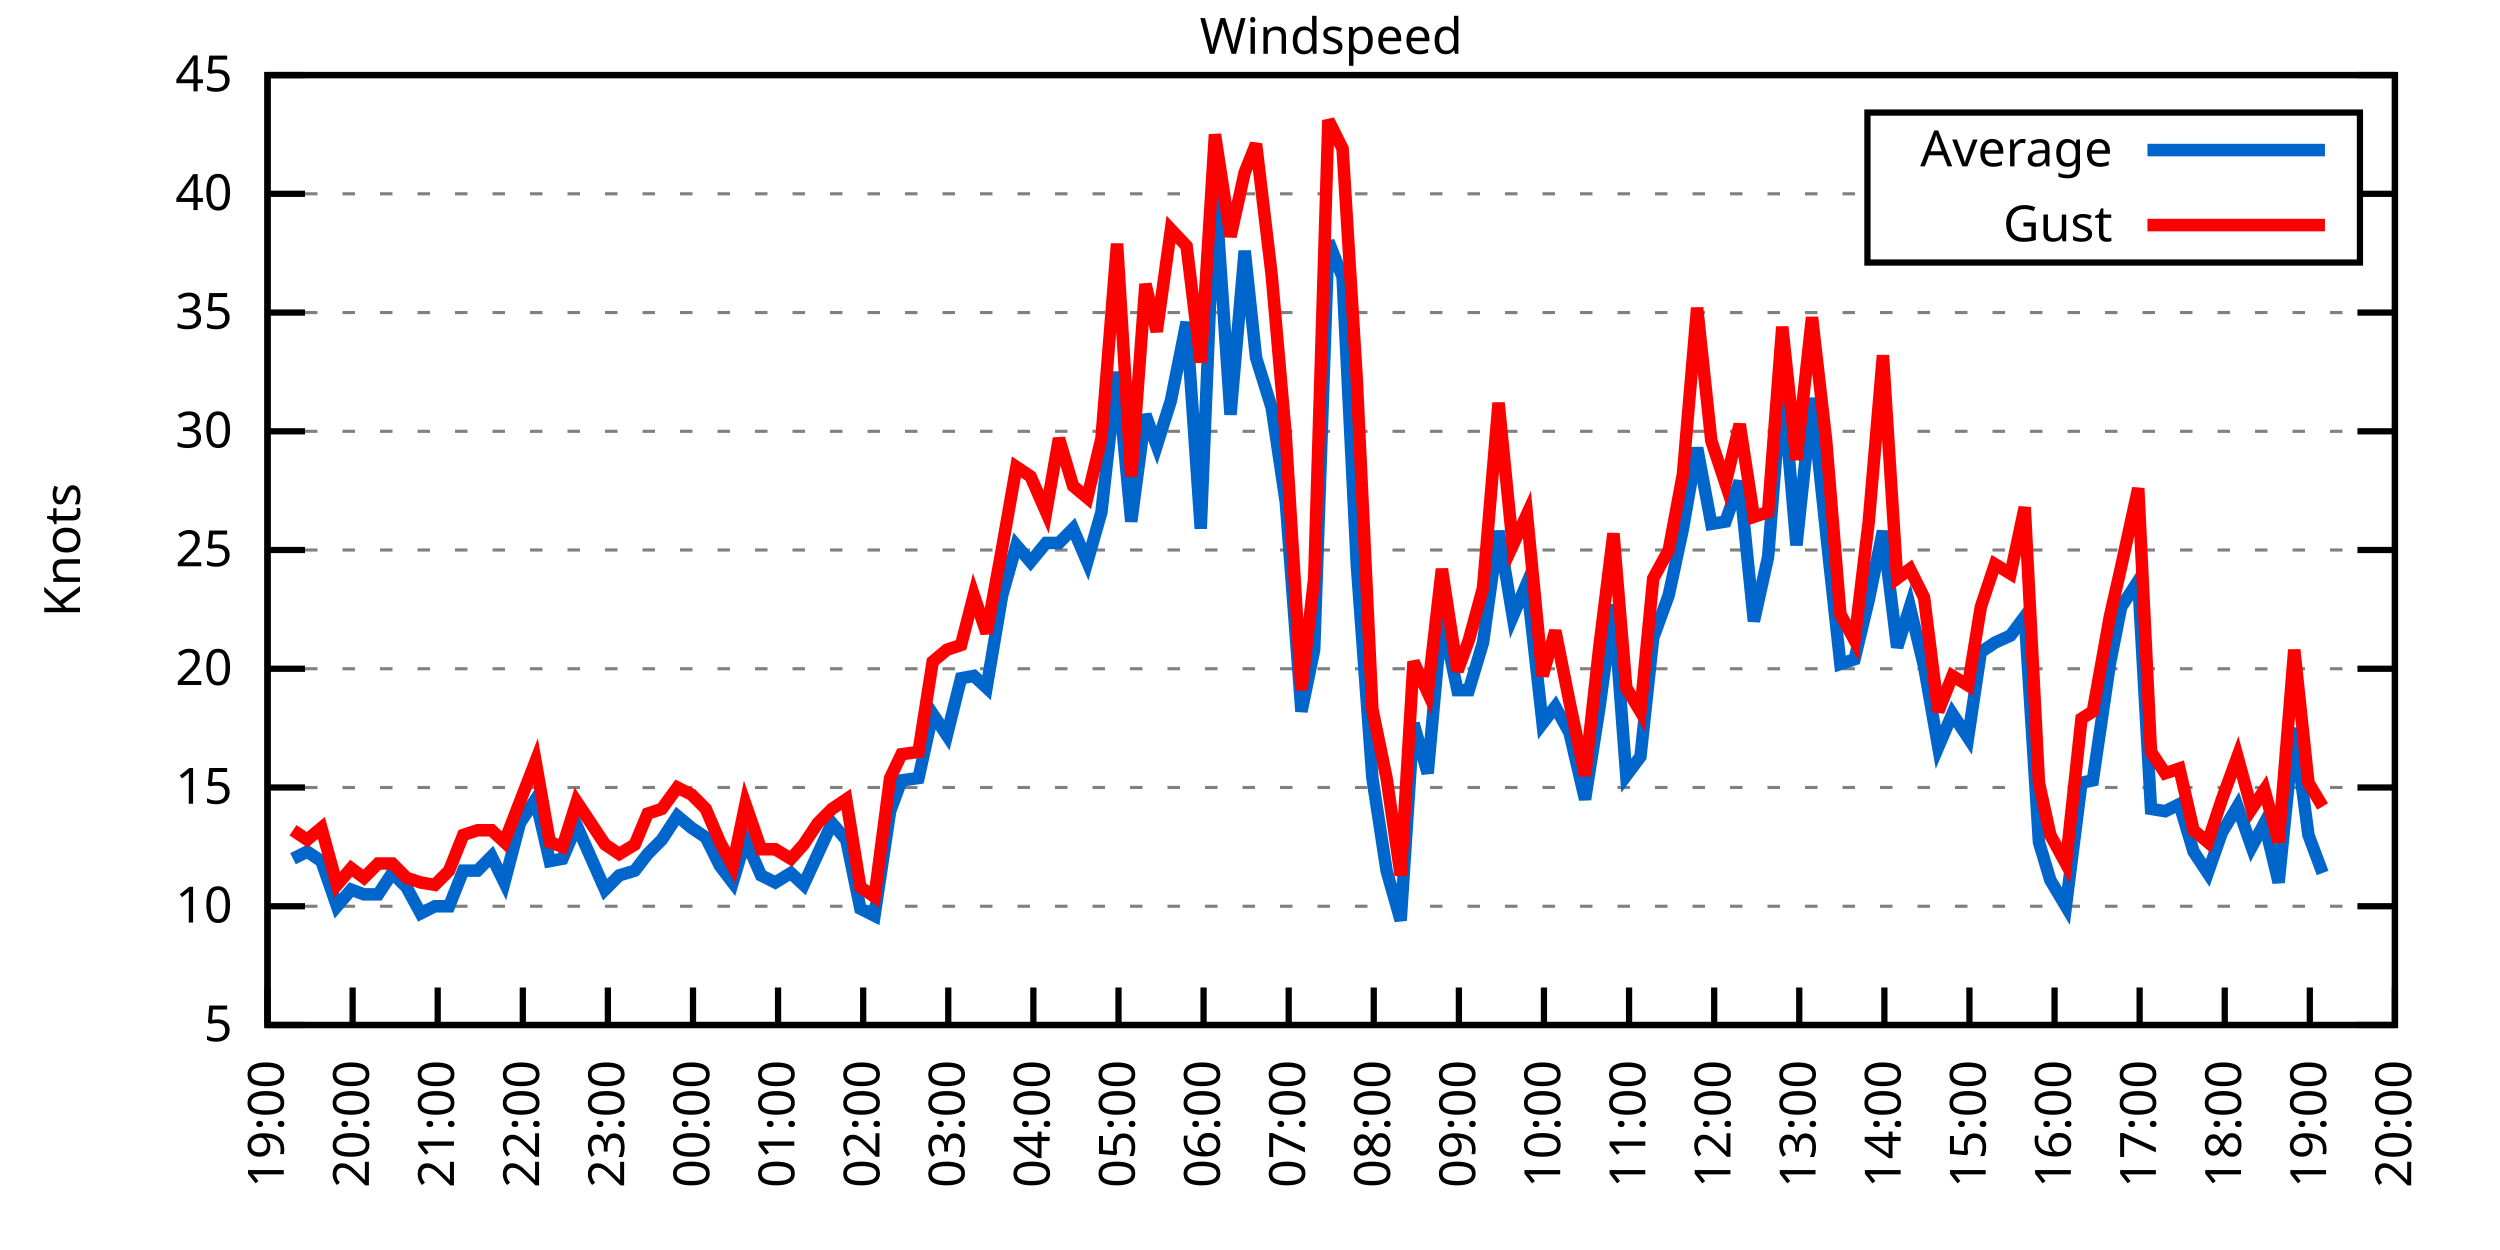
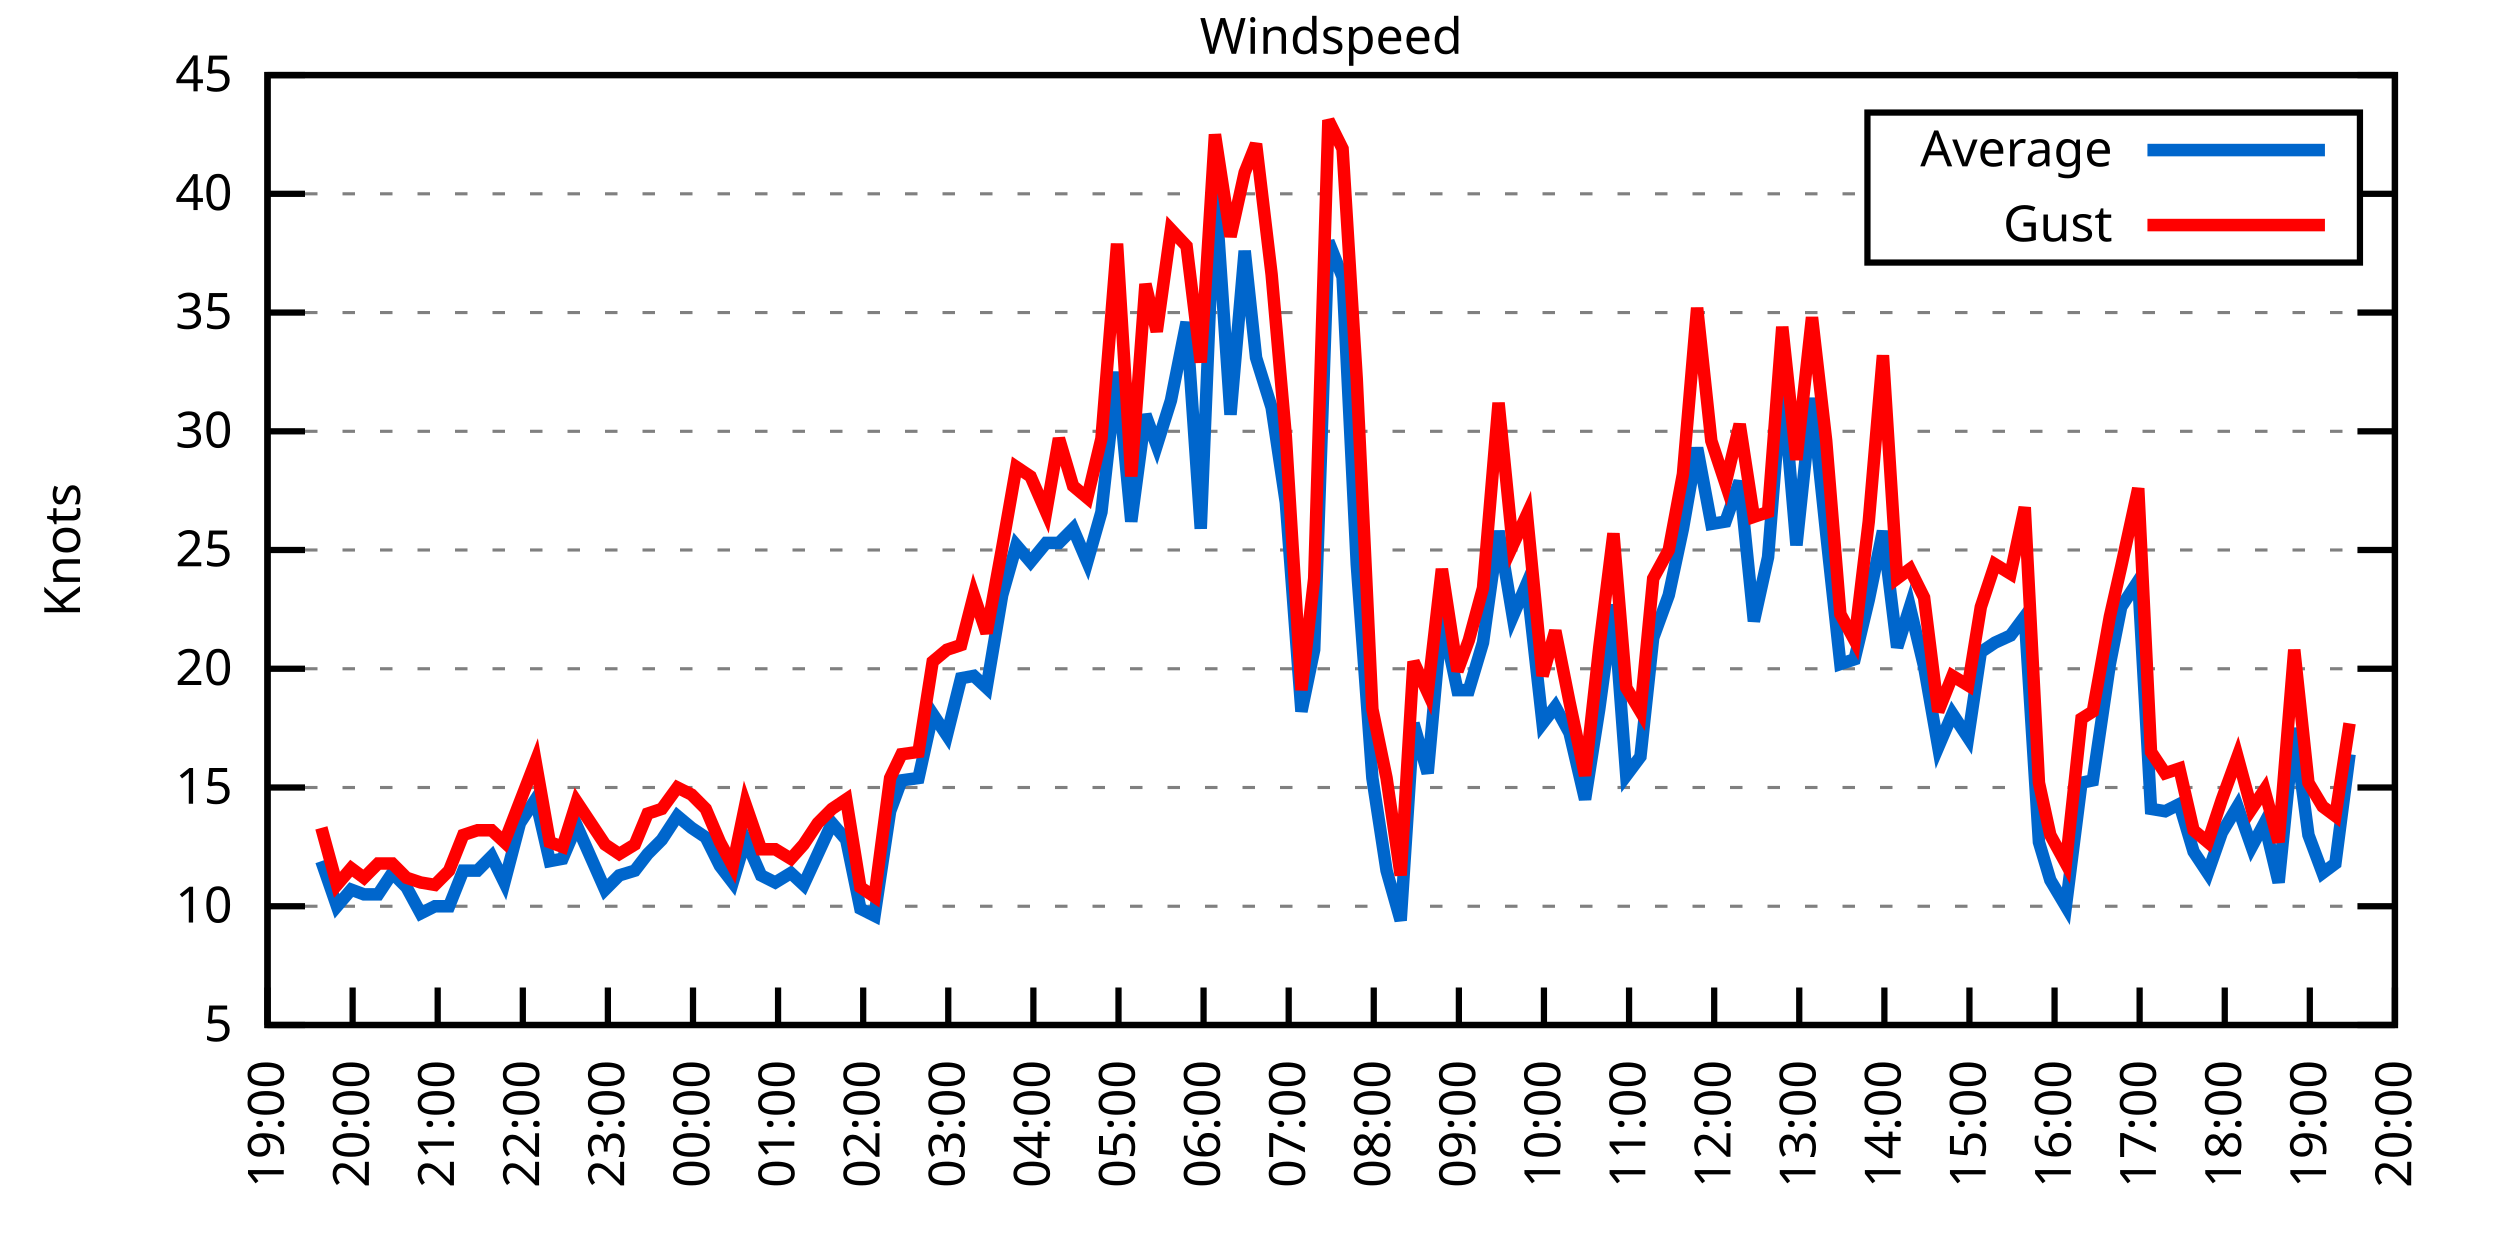
<svg xmlns="http://www.w3.org/2000/svg" xmlns:xlink="http://www.w3.org/1999/xlink" width="400" height="200" viewBox="0 0 400 200">
  <g id="gnuplot_canvas">
    <rect x="0" y="0" width="400" height="200" fill="none" />
    <defs>
      <circle id="gpDot" r="0.5" stroke-width="0.5" stroke="currentColor" />
      <path id="gpPt0" stroke-width="0.333" stroke="currentColor" d="M-1,0 h2 M0,-1 v2" />
      <path id="gpPt1" stroke-width="0.333" stroke="currentColor" d="M-1,-1 L1,1 M1,-1 L-1,1" />
      <path id="gpPt2" stroke-width="0.333" stroke="currentColor" d="M-1,0 L1,0 M0,-1 L0,1 M-1,-1 L1,1 M-1,1 L1,-1" />
      <rect id="gpPt3" stroke-width="0.333" stroke="currentColor" x="-1" y="-1" width="2" height="2" />
      <rect id="gpPt4" stroke-width="0.333" stroke="currentColor" fill="currentColor" x="-1" y="-1" width="2" height="2" />
      <circle id="gpPt5" stroke-width="0.333" stroke="currentColor" cx="0" cy="0" r="1" />
      <use xlink:href="#gpPt5" id="gpPt6" fill="currentColor" stroke="none" />
      <path id="gpPt7" stroke-width="0.333" stroke="currentColor" d="M0,-1.33 L-1.33,0.67 L1.33,0.67 z" />
      <use xlink:href="#gpPt7" id="gpPt8" fill="currentColor" stroke="none" />
      <use xlink:href="#gpPt7" id="gpPt9" stroke="currentColor" transform="rotate(180)" />
      <use xlink:href="#gpPt9" id="gpPt10" fill="currentColor" stroke="none" />
      <use xlink:href="#gpPt3" id="gpPt11" stroke="currentColor" transform="rotate(45)" />
      <use xlink:href="#gpPt11" id="gpPt12" fill="currentColor" stroke="none" />
      <path id="gpPt13" stroke-width="0.333" stroke="currentColor" d="M0,1.330 L1.265,0.411 L0.782,-1.067 L-0.782,-1.076 L-1.265,0.411 z" />
      <use xlink:href="#gpPt13" id="gpPt14" fill="currentColor" stroke="none" />
      <filter id="textbox" filterUnits="objectBoundingBox" x="0" y="0" height="1" width="1">
        <feFlood flood-color="white" flood-opacity="1" result="bgnd" />
        <feComposite in="SourceGraphic" in2="bgnd" operator="atop" />
      </filter>
      <filter id="greybox" filterUnits="objectBoundingBox" x="0" y="0" height="1" width="1">
        <feFlood flood-color="lightgrey" flood-opacity="1" result="grey" />
        <feComposite in="SourceGraphic" in2="grey" operator="atop" />
      </filter>
    </defs>
    <g fill="none" color="white" stroke="currentColor" stroke-width="1.00" stroke-linecap="butt" stroke-linejoin="miter">
</g>
    <g fill="none" color="black" stroke="currentColor" stroke-width="1.00" stroke-linecap="butt" stroke-linejoin="miter">
      <g stroke="none" shape-rendering="crispEdges">
        <polygon fill="rgb(255, 255, 255)" points="42.80,164.00 383.18,164.00 383.18,12.02 42.80,12.02 " />
      </g>
    </g>
    <g fill="none" color="black" stroke="currentColor" stroke-width="1.00" stroke-linecap="butt" stroke-linejoin="miter">
</g>
    <g fill="none" color="black" stroke="black" stroke-width="0.50" stroke-linecap="butt" stroke-linejoin="miter">
</g>
    <g fill="none" color="gray" stroke="currentColor" stroke-width="0.50" stroke-linecap="butt" stroke-linejoin="miter">
      <path stroke="gray" stroke-dasharray="2,4" class="gridline" d="M42.80,164.00 L383.19,164.00  " />
    </g>
    <g fill="none" color="gray" stroke="gray" stroke-width="1.00" stroke-linecap="butt" stroke-linejoin="miter">
</g>
    <g fill="none" color="black" stroke="currentColor" stroke-width="1.00" stroke-linecap="butt" stroke-linejoin="miter">
      <path stroke="black" d="M42.80,164.00 L48.80,164.00 M383.19,164.00 L377.19,164.00  " />
      <g transform="translate(37.20,166.60)" stroke="none" fill="black" font-family="Sans" font-size="8.00" text-anchor="end">
        <text>
          <tspan font-family="Sans"> 5</tspan>
        </text>
      </g>
    </g>
    <g fill="none" color="black" stroke="currentColor" stroke-width="1.00" stroke-linecap="butt" stroke-linejoin="miter">
</g>
    <g fill="none" color="black" stroke="black" stroke-width="0.50" stroke-linecap="butt" stroke-linejoin="miter">
</g>
    <g fill="none" color="gray" stroke="currentColor" stroke-width="0.50" stroke-linecap="butt" stroke-linejoin="miter">
      <path stroke="gray" stroke-dasharray="2,4" class="gridline" d="M42.80,145.00 L383.19,145.00  " />
    </g>
    <g fill="none" color="gray" stroke="gray" stroke-width="1.00" stroke-linecap="butt" stroke-linejoin="miter">
</g>
    <g fill="none" color="black" stroke="currentColor" stroke-width="1.00" stroke-linecap="butt" stroke-linejoin="miter">
      <path stroke="black" d="M42.80,145.00 L48.80,145.00 M383.19,145.00 L377.19,145.00  " />
      <g transform="translate(37.20,147.60)" stroke="none" fill="black" font-family="Sans" font-size="8.00" text-anchor="end">
        <text>
          <tspan font-family="Sans"> 10</tspan>
        </text>
      </g>
    </g>
    <g fill="none" color="black" stroke="currentColor" stroke-width="1.00" stroke-linecap="butt" stroke-linejoin="miter">
</g>
    <g fill="none" color="black" stroke="black" stroke-width="0.50" stroke-linecap="butt" stroke-linejoin="miter">
</g>
    <g fill="none" color="gray" stroke="currentColor" stroke-width="0.50" stroke-linecap="butt" stroke-linejoin="miter">
      <path stroke="gray" stroke-dasharray="2,4" class="gridline" d="M42.80,126.00 L383.19,126.00  " />
    </g>
    <g fill="none" color="gray" stroke="gray" stroke-width="1.00" stroke-linecap="butt" stroke-linejoin="miter">
</g>
    <g fill="none" color="black" stroke="currentColor" stroke-width="1.00" stroke-linecap="butt" stroke-linejoin="miter">
      <path stroke="black" d="M42.80,126.00 L48.80,126.00 M383.19,126.00 L377.19,126.00  " />
      <g transform="translate(37.20,128.60)" stroke="none" fill="black" font-family="Sans" font-size="8.00" text-anchor="end">
        <text>
          <tspan font-family="Sans"> 15</tspan>
        </text>
      </g>
    </g>
    <g fill="none" color="black" stroke="currentColor" stroke-width="1.00" stroke-linecap="butt" stroke-linejoin="miter">
</g>
    <g fill="none" color="black" stroke="black" stroke-width="0.50" stroke-linecap="butt" stroke-linejoin="miter">
</g>
    <g fill="none" color="gray" stroke="currentColor" stroke-width="0.50" stroke-linecap="butt" stroke-linejoin="miter">
      <path stroke="gray" stroke-dasharray="2,4" class="gridline" d="M42.80,107.00 L383.19,107.00  " />
    </g>
    <g fill="none" color="gray" stroke="gray" stroke-width="1.00" stroke-linecap="butt" stroke-linejoin="miter">
</g>
    <g fill="none" color="black" stroke="currentColor" stroke-width="1.00" stroke-linecap="butt" stroke-linejoin="miter">
      <path stroke="black" d="M42.80,107.00 L48.80,107.00 M383.19,107.00 L377.19,107.00  " />
      <g transform="translate(37.20,109.60)" stroke="none" fill="black" font-family="Sans" font-size="8.00" text-anchor="end">
        <text>
          <tspan font-family="Sans"> 20</tspan>
        </text>
      </g>
    </g>
    <g fill="none" color="black" stroke="currentColor" stroke-width="1.00" stroke-linecap="butt" stroke-linejoin="miter">
</g>
    <g fill="none" color="black" stroke="black" stroke-width="0.50" stroke-linecap="butt" stroke-linejoin="miter">
</g>
    <g fill="none" color="gray" stroke="currentColor" stroke-width="0.50" stroke-linecap="butt" stroke-linejoin="miter">
      <path stroke="gray" stroke-dasharray="2,4" class="gridline" d="M42.80,88.00 L383.19,88.00  " />
    </g>
    <g fill="none" color="gray" stroke="gray" stroke-width="1.00" stroke-linecap="butt" stroke-linejoin="miter">
</g>
    <g fill="none" color="black" stroke="currentColor" stroke-width="1.00" stroke-linecap="butt" stroke-linejoin="miter">
      <path stroke="black" d="M42.80,88.00 L48.80,88.00 M383.19,88.00 L377.19,88.00  " />
      <g transform="translate(37.20,90.60)" stroke="none" fill="black" font-family="Sans" font-size="8.00" text-anchor="end">
        <text>
          <tspan font-family="Sans"> 25</tspan>
        </text>
      </g>
    </g>
    <g fill="none" color="black" stroke="currentColor" stroke-width="1.00" stroke-linecap="butt" stroke-linejoin="miter">
</g>
    <g fill="none" color="black" stroke="black" stroke-width="0.50" stroke-linecap="butt" stroke-linejoin="miter">
</g>
    <g fill="none" color="gray" stroke="currentColor" stroke-width="0.50" stroke-linecap="butt" stroke-linejoin="miter">
      <path stroke="gray" stroke-dasharray="2,4" class="gridline" d="M42.80,69.01 L383.19,69.01  " />
    </g>
    <g fill="none" color="gray" stroke="gray" stroke-width="1.00" stroke-linecap="butt" stroke-linejoin="miter">
</g>
    <g fill="none" color="black" stroke="currentColor" stroke-width="1.00" stroke-linecap="butt" stroke-linejoin="miter">
      <path stroke="black" d="M42.80,69.01 L48.80,69.01 M383.19,69.01 L377.19,69.01  " />
      <g transform="translate(37.20,71.61)" stroke="none" fill="black" font-family="Sans" font-size="8.00" text-anchor="end">
        <text>
          <tspan font-family="Sans"> 30</tspan>
        </text>
      </g>
    </g>
    <g fill="none" color="black" stroke="currentColor" stroke-width="1.00" stroke-linecap="butt" stroke-linejoin="miter">
</g>
    <g fill="none" color="black" stroke="black" stroke-width="0.50" stroke-linecap="butt" stroke-linejoin="miter">
</g>
    <g fill="none" color="gray" stroke="currentColor" stroke-width="0.50" stroke-linecap="butt" stroke-linejoin="miter">
      <path stroke="gray" stroke-dasharray="2,4" class="gridline" d="M42.80,50.01 L383.19,50.01  " />
    </g>
    <g fill="none" color="gray" stroke="gray" stroke-width="1.00" stroke-linecap="butt" stroke-linejoin="miter">
</g>
    <g fill="none" color="black" stroke="currentColor" stroke-width="1.00" stroke-linecap="butt" stroke-linejoin="miter">
      <path stroke="black" d="M42.80,50.01 L48.80,50.01 M383.19,50.01 L377.19,50.01  " />
      <g transform="translate(37.20,52.61)" stroke="none" fill="black" font-family="Sans" font-size="8.00" text-anchor="end">
        <text>
          <tspan font-family="Sans"> 35</tspan>
        </text>
      </g>
    </g>
    <g fill="none" color="black" stroke="currentColor" stroke-width="1.00" stroke-linecap="butt" stroke-linejoin="miter">
</g>
    <g fill="none" color="black" stroke="black" stroke-width="0.50" stroke-linecap="butt" stroke-linejoin="miter">
</g>
    <g fill="none" color="gray" stroke="currentColor" stroke-width="0.50" stroke-linecap="butt" stroke-linejoin="miter">
      <path stroke="gray" stroke-dasharray="2,4" class="gridline" d="M42.80,31.01 L298.79,31.01 M377.59,31.01 L383.19,31.01  " />
    </g>
    <g fill="none" color="gray" stroke="gray" stroke-width="1.00" stroke-linecap="butt" stroke-linejoin="miter">
</g>
    <g fill="none" color="black" stroke="currentColor" stroke-width="1.00" stroke-linecap="butt" stroke-linejoin="miter">
      <path stroke="black" d="M42.80,31.01 L48.80,31.01 M383.19,31.01 L377.19,31.01  " />
      <g transform="translate(37.20,33.61)" stroke="none" fill="black" font-family="Sans" font-size="8.00" text-anchor="end">
        <text>
          <tspan font-family="Sans"> 40</tspan>
        </text>
      </g>
    </g>
    <g fill="none" color="black" stroke="currentColor" stroke-width="1.00" stroke-linecap="butt" stroke-linejoin="miter">
</g>
    <g fill="none" color="black" stroke="black" stroke-width="0.50" stroke-linecap="butt" stroke-linejoin="miter">
</g>
    <g fill="none" color="gray" stroke="currentColor" stroke-width="0.50" stroke-linecap="butt" stroke-linejoin="miter">
      <path stroke="gray" stroke-dasharray="2,4" class="gridline" d="M42.80,12.01 L383.19,12.01  " />
    </g>
    <g fill="none" color="gray" stroke="gray" stroke-width="1.00" stroke-linecap="butt" stroke-linejoin="miter">
</g>
    <g fill="none" color="black" stroke="currentColor" stroke-width="1.00" stroke-linecap="butt" stroke-linejoin="miter">
      <path stroke="black" d="M42.80,12.01 L48.80,12.01 M383.19,12.01 L377.19,12.01  " />
      <g transform="translate(37.20,14.61)" stroke="none" fill="black" font-family="Sans" font-size="8.00" text-anchor="end">
        <text>
          <tspan font-family="Sans"> 45</tspan>
        </text>
      </g>
    </g>
    <g fill="none" color="black" stroke="currentColor" stroke-width="1.00" stroke-linecap="butt" stroke-linejoin="miter">
      <path stroke="black" d="M42.80,164.00 L42.80,158.00  " />
      <g transform="translate(45.40,169.60) rotate(270.00)" stroke="none" fill="black" font-family="Sans" font-size="8.00" text-anchor="end">
        <text>
          <tspan font-family="Sans">19:00</tspan>
        </text>
      </g>
    </g>
    <g fill="none" color="black" stroke="currentColor" stroke-width="1.00" stroke-linecap="butt" stroke-linejoin="miter">
      <path stroke="black" d="M56.42,164.00 L56.42,158.00  " />
      <g transform="translate(59.02,169.60) rotate(270.00)" stroke="none" fill="black" font-family="Sans" font-size="8.00" text-anchor="end">
        <text>
          <tspan font-family="Sans">20:00</tspan>
        </text>
      </g>
    </g>
    <g fill="none" color="black" stroke="currentColor" stroke-width="1.00" stroke-linecap="butt" stroke-linejoin="miter">
      <path stroke="black" d="M70.03,164.00 L70.03,158.00  " />
      <g transform="translate(72.63,169.60) rotate(270.00)" stroke="none" fill="black" font-family="Sans" font-size="8.00" text-anchor="end">
        <text>
          <tspan font-family="Sans">21:00</tspan>
        </text>
      </g>
    </g>
    <g fill="none" color="black" stroke="currentColor" stroke-width="1.00" stroke-linecap="butt" stroke-linejoin="miter">
      <path stroke="black" d="M83.65,164.00 L83.65,158.00  " />
      <g transform="translate(86.25,169.60) rotate(270.00)" stroke="none" fill="black" font-family="Sans" font-size="8.00" text-anchor="end">
        <text>
          <tspan font-family="Sans">22:00</tspan>
        </text>
      </g>
    </g>
    <g fill="none" color="black" stroke="currentColor" stroke-width="1.00" stroke-linecap="butt" stroke-linejoin="miter">
      <path stroke="black" d="M97.26,164.00 L97.26,158.00  " />
      <g transform="translate(99.86,169.60) rotate(270.00)" stroke="none" fill="black" font-family="Sans" font-size="8.00" text-anchor="end">
        <text>
          <tspan font-family="Sans">23:00</tspan>
        </text>
      </g>
    </g>
    <g fill="none" color="black" stroke="currentColor" stroke-width="1.00" stroke-linecap="butt" stroke-linejoin="miter">
      <path stroke="black" d="M110.88,164.00 L110.88,158.00  " />
      <g transform="translate(113.48,169.60) rotate(270.00)" stroke="none" fill="black" font-family="Sans" font-size="8.00" text-anchor="end">
        <text>
          <tspan font-family="Sans">00:00</tspan>
        </text>
      </g>
    </g>
    <g fill="none" color="black" stroke="currentColor" stroke-width="1.00" stroke-linecap="butt" stroke-linejoin="miter">
      <path stroke="black" d="M124.49,164.00 L124.49,158.00  " />
      <g transform="translate(127.09,169.60) rotate(270.00)" stroke="none" fill="black" font-family="Sans" font-size="8.00" text-anchor="end">
        <text>
          <tspan font-family="Sans">01:00</tspan>
        </text>
      </g>
    </g>
    <g fill="none" color="black" stroke="currentColor" stroke-width="1.00" stroke-linecap="butt" stroke-linejoin="miter">
      <path stroke="black" d="M138.11,164.00 L138.11,158.00  " />
      <g transform="translate(140.71,169.60) rotate(270.00)" stroke="none" fill="black" font-family="Sans" font-size="8.00" text-anchor="end">
        <text>
          <tspan font-family="Sans">02:00</tspan>
        </text>
      </g>
    </g>
    <g fill="none" color="black" stroke="currentColor" stroke-width="1.00" stroke-linecap="butt" stroke-linejoin="miter">
      <path stroke="black" d="M151.72,164.00 L151.72,158.00  " />
      <g transform="translate(154.32,169.60) rotate(270.00)" stroke="none" fill="black" font-family="Sans" font-size="8.00" text-anchor="end">
        <text>
          <tspan font-family="Sans">03:00</tspan>
        </text>
      </g>
    </g>
    <g fill="none" color="black" stroke="currentColor" stroke-width="1.00" stroke-linecap="butt" stroke-linejoin="miter">
      <path stroke="black" d="M165.34,164.00 L165.34,158.00  " />
      <g transform="translate(167.94,169.60) rotate(270.00)" stroke="none" fill="black" font-family="Sans" font-size="8.00" text-anchor="end">
        <text>
          <tspan font-family="Sans">04:00</tspan>
        </text>
      </g>
    </g>
    <g fill="none" color="black" stroke="currentColor" stroke-width="1.00" stroke-linecap="butt" stroke-linejoin="miter">
      <path stroke="black" d="M178.96,164.00 L178.96,158.00  " />
      <g transform="translate(181.56,169.60) rotate(270.00)" stroke="none" fill="black" font-family="Sans" font-size="8.00" text-anchor="end">
        <text>
          <tspan font-family="Sans">05:00</tspan>
        </text>
      </g>
    </g>
    <g fill="none" color="black" stroke="currentColor" stroke-width="1.00" stroke-linecap="butt" stroke-linejoin="miter">
      <path stroke="black" d="M192.57,164.00 L192.57,158.00  " />
      <g transform="translate(195.17,169.60) rotate(270.00)" stroke="none" fill="black" font-family="Sans" font-size="8.00" text-anchor="end">
        <text>
          <tspan font-family="Sans">06:00</tspan>
        </text>
      </g>
    </g>
    <g fill="none" color="black" stroke="currentColor" stroke-width="1.00" stroke-linecap="butt" stroke-linejoin="miter">
      <path stroke="black" d="M206.19,164.00 L206.19,158.00  " />
      <g transform="translate(208.79,169.60) rotate(270.00)" stroke="none" fill="black" font-family="Sans" font-size="8.00" text-anchor="end">
        <text>
          <tspan font-family="Sans">07:00</tspan>
        </text>
      </g>
    </g>
    <g fill="none" color="black" stroke="currentColor" stroke-width="1.00" stroke-linecap="butt" stroke-linejoin="miter">
      <path stroke="black" d="M219.80,164.00 L219.80,158.00  " />
      <g transform="translate(222.40,169.60) rotate(270.00)" stroke="none" fill="black" font-family="Sans" font-size="8.00" text-anchor="end">
        <text>
          <tspan font-family="Sans">08:00</tspan>
        </text>
      </g>
    </g>
    <g fill="none" color="black" stroke="currentColor" stroke-width="1.00" stroke-linecap="butt" stroke-linejoin="miter">
      <path stroke="black" d="M233.42,164.00 L233.42,158.00  " />
      <g transform="translate(236.02,169.60) rotate(270.00)" stroke="none" fill="black" font-family="Sans" font-size="8.00" text-anchor="end">
        <text>
          <tspan font-family="Sans">09:00</tspan>
        </text>
      </g>
    </g>
    <g fill="none" color="black" stroke="currentColor" stroke-width="1.00" stroke-linecap="butt" stroke-linejoin="miter">
      <path stroke="black" d="M247.03,164.00 L247.03,158.00  " />
      <g transform="translate(249.63,169.60) rotate(270.00)" stroke="none" fill="black" font-family="Sans" font-size="8.00" text-anchor="end">
        <text>
          <tspan font-family="Sans">10:00</tspan>
        </text>
      </g>
    </g>
    <g fill="none" color="black" stroke="currentColor" stroke-width="1.00" stroke-linecap="butt" stroke-linejoin="miter">
      <path stroke="black" d="M260.65,164.00 L260.65,158.00  " />
      <g transform="translate(263.25,169.60) rotate(270.00)" stroke="none" fill="black" font-family="Sans" font-size="8.00" text-anchor="end">
        <text>
          <tspan font-family="Sans">11:00</tspan>
        </text>
      </g>
    </g>
    <g fill="none" color="black" stroke="currentColor" stroke-width="1.00" stroke-linecap="butt" stroke-linejoin="miter">
      <path stroke="black" d="M274.27,164.00 L274.27,158.00  " />
      <g transform="translate(276.87,169.60) rotate(270.00)" stroke="none" fill="black" font-family="Sans" font-size="8.00" text-anchor="end">
        <text>
          <tspan font-family="Sans">12:00</tspan>
        </text>
      </g>
    </g>
    <g fill="none" color="black" stroke="currentColor" stroke-width="1.00" stroke-linecap="butt" stroke-linejoin="miter">
      <path stroke="black" d="M287.88,164.00 L287.88,158.00  " />
      <g transform="translate(290.48,169.60) rotate(270.00)" stroke="none" fill="black" font-family="Sans" font-size="8.00" text-anchor="end">
        <text>
          <tspan font-family="Sans">13:00</tspan>
        </text>
      </g>
    </g>
    <g fill="none" color="black" stroke="currentColor" stroke-width="1.00" stroke-linecap="butt" stroke-linejoin="miter">
      <path stroke="black" d="M301.50,164.00 L301.50,158.00  " />
      <g transform="translate(304.10,169.60) rotate(270.00)" stroke="none" fill="black" font-family="Sans" font-size="8.00" text-anchor="end">
        <text>
          <tspan font-family="Sans">14:00</tspan>
        </text>
      </g>
    </g>
    <g fill="none" color="black" stroke="currentColor" stroke-width="1.00" stroke-linecap="butt" stroke-linejoin="miter">
      <path stroke="black" d="M315.11,164.00 L315.11,158.00  " />
      <g transform="translate(317.71,169.60) rotate(270.00)" stroke="none" fill="black" font-family="Sans" font-size="8.00" text-anchor="end">
        <text>
          <tspan font-family="Sans">15:00</tspan>
        </text>
      </g>
    </g>
    <g fill="none" color="black" stroke="currentColor" stroke-width="1.00" stroke-linecap="butt" stroke-linejoin="miter">
      <path stroke="black" d="M328.73,164.00 L328.73,158.00  " />
      <g transform="translate(331.33,169.60) rotate(270.00)" stroke="none" fill="black" font-family="Sans" font-size="8.00" text-anchor="end">
        <text>
          <tspan font-family="Sans">16:00</tspan>
        </text>
      </g>
    </g>
    <g fill="none" color="black" stroke="currentColor" stroke-width="1.00" stroke-linecap="butt" stroke-linejoin="miter">
      <path stroke="black" d="M342.34,164.00 L342.34,158.00  " />
      <g transform="translate(344.94,169.60) rotate(270.00)" stroke="none" fill="black" font-family="Sans" font-size="8.00" text-anchor="end">
        <text>
          <tspan font-family="Sans">17:00</tspan>
        </text>
      </g>
    </g>
    <g fill="none" color="black" stroke="currentColor" stroke-width="1.00" stroke-linecap="butt" stroke-linejoin="miter">
      <path stroke="black" d="M355.96,164.00 L355.96,158.00  " />
      <g transform="translate(358.56,169.60) rotate(270.00)" stroke="none" fill="black" font-family="Sans" font-size="8.00" text-anchor="end">
        <text>
          <tspan font-family="Sans">18:00</tspan>
        </text>
      </g>
    </g>
    <g fill="none" color="black" stroke="currentColor" stroke-width="1.00" stroke-linecap="butt" stroke-linejoin="miter">
      <path stroke="black" d="M369.57,164.00 L369.57,158.00  " />
      <g transform="translate(372.17,169.60) rotate(270.00)" stroke="none" fill="black" font-family="Sans" font-size="8.00" text-anchor="end">
        <text>
          <tspan font-family="Sans">19:00</tspan>
        </text>
      </g>
    </g>
    <g fill="none" color="black" stroke="currentColor" stroke-width="1.00" stroke-linecap="butt" stroke-linejoin="miter">
      <path stroke="black" d="M383.19,164.00 L383.19,158.00  " />
      <g transform="translate(385.79,169.60) rotate(270.00)" stroke="none" fill="black" font-family="Sans" font-size="8.00" text-anchor="end">
        <text>
          <tspan font-family="Sans">20:00</tspan>
        </text>
      </g>
    </g>
    <g fill="none" color="black" stroke="currentColor" stroke-width="1.00" stroke-linecap="butt" stroke-linejoin="miter">
</g>
    <g fill="none" color="black" stroke="currentColor" stroke-width="1.00" stroke-linecap="butt" stroke-linejoin="miter">
      <path stroke="black" d="M42.80,12.01 L42.80,164.00 L383.19,164.00 L383.19,12.01 L42.80,12.01 Z  " />
    </g>
    <g fill="none" color="black" stroke="currentColor" stroke-width="1.00" stroke-linecap="butt" stroke-linejoin="miter">
</g>
    <g fill="none" color="black" stroke="currentColor" stroke-width="1.00" stroke-linecap="butt" stroke-linejoin="miter">
      <path stroke="black" d="M298.79,42.01 L298.79,18.01 L377.59,18.01 L377.59,42.01 L298.79,42.01 Z  " />
    </g>
    <g id="Windspeed_plot_1">
      <g fill="none" color="white" stroke="black" stroke-width="2.00" stroke-linecap="butt" stroke-linejoin="miter">
</g>
      <g fill="none" color="black" stroke="currentColor" stroke-width="2.00" stroke-linecap="butt" stroke-linejoin="miter">
        <g transform="translate(337.99,26.61)" stroke="none" fill="black" font-family="Sans" font-size="8.00" text-anchor="end">
          <text>
            <tspan font-family="Sans">Average</tspan>
          </text>
        </g>
      </g>
      <g fill="none" color="black" stroke="currentColor" stroke-width="2.00" stroke-linecap="butt" stroke-linejoin="miter">
-         <path stroke="rgb(  0, 102, 204)" d="M343.59,24.01 L371.99,24.01 M46.88,137.40 L49.15,136.26 L51.42,137.78 L53.92,145.00 L56.19,142.34 L58.23,143.10   L60.50,143.10 L62.77,139.68 L65.04,141.96 L67.31,146.14 L69.58,145.00 L71.85,145.00 L74.12,139.30 L76.39,139.30   L78.65,137.02 L80.70,141.20 L83.19,131.70 L85.69,127.90 L87.96,137.78 L90.00,137.40 L92.27,132.08 L96.81,142.34   L99.08,140.06 L101.57,139.30 L103.62,136.64 L105.89,134.36 L108.38,130.56 L110.65,132.46 L112.92,133.98 L115.19,138.54   L117.23,141.20 L119.27,134.36 L121.77,140.06 L124.04,141.20 L126.54,139.68 L128.58,141.58 L130.85,136.64 L133.12,131.70   L135.39,134.36 L137.66,145.38 L139.92,146.52 L142.42,129.80 L144.24,124.86 L146.96,124.48 L149.23,114.22 L151.50,117.64   L153.77,108.52 L155.81,108.14 L157.85,110.04 L160.35,95.22 L162.62,87.25 L164.89,89.90 L167.38,86.87 L169.43,86.87   L171.69,84.59 L173.96,89.90 L176.23,81.93 L178.73,59.51 L181.00,83.45 L183.27,66.35 L185.08,71.29 L187.35,64.07   L189.85,51.53 L192.12,84.59 L194.39,29.49 L196.88,66.35 L199.15,40.13 L200.97,57.23 L203.46,65.21 L205.73,80.41   L208.23,113.84 L210.27,103.96 L212.54,38.61 L214.81,44.31 L217.08,90.28 L219.58,124.48 L221.85,139.30 L224.11,147.28   L226.16,115.74 L228.43,123.72 L230.70,98.64 L233.19,110.42 L235.01,110.42 L237.28,102.82 L239.77,84.97 L242.04,98.64   L244.31,93.32 L246.81,115.74 L248.85,113.08 L251.12,117.26 L253.61,127.90 L255.88,113.46 L258.15,96.74 L260.20,124.10   L262.47,121.06 L264.51,102.06 L267.00,95.22 L269.27,84.59 L271.54,71.67 L273.81,83.83 L276.08,83.45 L278.35,76.99   L280.62,99.40 L282.89,89.14 L285.16,60.65 L287.43,87.25 L289.92,63.69 L292.19,85.35 L294.46,106.24 L296.73,105.48   L299.00,95.98 L301.27,84.97 L303.54,103.58 L305.58,97.12 L307.85,106.62 L310.12,119.54 L312.39,114.22 L314.89,118.02   L316.93,104.34 L319.20,102.82 L321.69,101.68 L323.96,98.64 L326.23,134.74 L328.05,140.82 L330.54,145.00 L333.04,125.24   L334.85,124.86 L337.58,106.24 L339.39,97.12 L342.12,92.94 L344.16,129.42 L346.43,129.80 L348.70,128.66 L350.97,136.26   L353.24,139.68 L355.50,133.22 L358.00,129.04 L360.27,135.50 L362.31,131.70 L364.58,141.20 L367.08,116.50 L369.35,133.60   L371.62,139.68  " />
+         <path stroke="rgb(  0, 102, 204)" d="M343.59,24.01 L371.99,24.01 M51.42,137.78 L53.92,145.00 L56.19,142.34 L58.23,143.10 L60.50,143.10 L62.77,139.68   L65.04,141.96 L67.31,146.14 L69.58,145.00 L71.85,145.00 L74.12,139.30 L76.39,139.30 L78.65,137.02 L80.70,141.20   L83.19,131.70 L85.69,127.90 L87.96,137.78 L90.00,137.40 L92.27,132.08 L96.81,142.34 L99.08,140.06 L101.57,139.30   L103.62,136.64 L105.89,134.36 L108.38,130.56 L110.65,132.46 L112.92,133.98 L115.19,138.54 L117.23,141.20 L119.27,134.36   L121.77,140.06 L124.04,141.20 L126.54,139.68 L128.58,141.58 L130.85,136.64 L133.12,131.70 L135.39,134.36 L137.66,145.38   L139.92,146.52 L142.42,129.80 L144.24,124.86 L146.96,124.48 L149.23,114.22 L151.50,117.64 L153.77,108.52 L155.81,108.14   L157.85,110.04 L160.35,95.22 L162.62,87.25 L164.89,89.90 L167.38,86.87 L169.43,86.87 L171.69,84.59 L173.96,89.90   L176.23,81.93 L178.73,59.51 L181.00,83.45 L183.27,66.35 L185.08,71.29 L187.35,64.07 L189.85,51.53 L192.12,84.59   L194.39,29.49 L196.88,66.35 L199.15,40.13 L200.97,57.23 L203.46,65.21 L205.73,80.41 L208.23,113.84 L210.27,103.96   L212.54,38.61 L214.81,44.31 L217.08,90.28 L219.58,124.48 L221.85,139.30 L224.11,147.28 L226.16,115.74 L228.43,123.72   L230.70,98.64 L233.19,110.42 L235.01,110.42 L237.28,102.82 L239.77,84.97 L242.04,98.64 L244.31,93.32 L246.81,115.74   L248.85,113.08 L251.12,117.26 L253.61,127.90 L255.88,113.46 L258.15,96.74 L260.20,124.10 L262.47,121.06 L264.51,102.06   L267.00,95.22 L269.27,84.59 L271.54,71.67 L273.81,83.83 L276.08,83.45 L278.35,76.99 L280.62,99.40 L282.89,89.14   L285.16,60.65 L287.43,87.25 L289.92,63.69 L292.19,85.35 L294.46,106.24 L296.73,105.48 L299.00,95.98 L301.27,84.97   L303.54,103.58 L305.58,97.12 L307.85,106.62 L310.12,119.54 L312.39,114.22 L314.89,118.02 L316.93,104.34 L319.20,102.82   L321.69,101.68 L323.96,98.64 L326.23,134.74 L328.05,140.82 L330.54,145.00 L333.04,125.24 L334.85,124.86 L337.58,106.24   L339.39,97.12 L342.12,92.94 L344.16,129.42 L346.43,129.80 L348.70,128.66 L350.97,136.26 L353.24,139.68 L355.50,133.22   L358.00,129.04 L360.27,135.50 L362.31,131.70 L364.58,141.20 L367.08,116.50 L369.35,133.60 L371.62,139.68 L373.66,138.16   L375.93,120.68  " />
      </g>
    </g>
    <g id="Windspeed_plot_2">
      <g fill="none" color="black" stroke="currentColor" stroke-width="2.00" stroke-linecap="butt" stroke-linejoin="miter">
        <g transform="translate(337.99,38.61)" stroke="none" fill="black" font-family="Sans" font-size="8.00" text-anchor="end">
          <text>
            <tspan font-family="Sans">Gust</tspan>
          </text>
        </g>
      </g>
      <g fill="none" color="black" stroke="currentColor" stroke-width="2.00" stroke-linecap="butt" stroke-linejoin="miter">
-         <path stroke="rgb(255,   0,   0)" d="M343.59,36.01 L371.99,36.01 M46.88,132.84 L49.15,134.36 L51.42,132.46 L53.92,141.58 L56.19,138.92 L58.23,140.44   L60.50,138.16 L62.77,138.16 L65.04,140.44 L67.31,141.20 L69.58,141.58 L71.85,139.30 L74.12,133.60 L76.39,132.84   L78.65,132.84 L80.70,134.74 L83.19,128.28 L85.69,121.82 L87.96,134.74 L90.00,135.50 L92.27,128.28 L96.81,135.12   L99.08,136.64 L101.57,135.12 L103.62,130.18 L105.89,129.42 L108.38,126.00 L110.65,127.14 L112.92,129.42 L115.19,134.74   L117.23,138.54 L119.27,128.66 L121.77,135.88 L124.04,135.88 L126.54,137.40 L128.58,135.12 L130.85,131.70 L133.12,129.42   L135.39,127.90 L137.66,141.96 L139.92,143.48 L142.42,124.48 L144.24,120.68 L146.96,120.30 L149.23,105.86 L151.50,103.96   L153.77,103.20 L155.81,95.22 L157.85,101.30 L160.35,87.63 L162.62,74.71 L164.89,76.23 L167.38,81.93 L169.43,70.15   L171.69,77.75 L173.96,79.65 L176.23,70.15 L178.73,38.99 L181.00,76.23 L183.27,45.45 L185.08,53.05 L187.35,36.71   L189.85,39.37 L192.12,57.99 L194.39,21.51 L196.88,37.85 L199.15,27.59 L200.97,23.03 L203.46,43.93 L205.73,69.77   L208.23,110.42 L210.27,92.56 L212.54,19.23 L214.81,23.79 L217.08,60.65 L219.58,113.46 L221.85,124.48 L224.11,140.06   L226.16,105.86 L228.43,110.80 L230.70,91.04 L233.19,107.38 L235.01,102.44 L237.28,94.08 L239.77,64.45 L242.04,87.25   L244.31,82.31 L246.81,108.14 L248.85,100.92 L251.12,112.32 L253.61,124.10 L255.88,103.58 L258.15,85.35 L260.20,110.04   L262.47,113.84 L264.51,92.56 L267.00,88.00 L269.27,75.85 L271.54,49.25 L273.81,70.53 L276.08,77.37 L278.35,67.87   L280.62,82.69 L282.89,81.93 L285.16,52.29 L287.43,73.57 L289.92,50.77 L292.19,70.53 L294.46,98.26 L296.73,102.44   L299.00,83.45 L301.27,56.85 L303.54,92.56 L305.58,91.04 L307.85,95.60 L310.12,113.84 L312.39,108.14 L314.89,109.66   L316.93,97.12 L319.20,90.28 L321.69,91.80 L323.96,81.17 L326.23,125.24 L328.05,133.60 L330.54,138.16 L333.04,114.98   L334.85,113.84 L337.58,98.64 L339.39,90.66 L342.12,78.13 L344.16,120.30 L346.43,123.72 L348.70,122.96 L350.97,132.84   L353.24,134.74 L355.50,127.90 L358.00,121.06 L360.27,129.42 L362.31,126.38 L364.58,134.74 L367.08,103.96 L369.35,125.24   L371.62,129.04  " />
+         <path stroke="rgb(255,   0,   0)" d="M343.59,36.01 L371.99,36.01 M51.42,132.46 L53.92,141.58 L56.19,138.92 L58.23,140.44 L60.50,138.16 L62.77,138.16   L65.04,140.44 L67.31,141.20 L69.58,141.58 L71.85,139.30 L74.12,133.60 L76.39,132.84 L78.65,132.84 L80.70,134.74   L83.19,128.28 L85.69,121.82 L87.96,134.74 L90.00,135.50 L92.27,128.28 L96.81,135.12 L99.08,136.64 L101.57,135.12   L103.62,130.18 L105.89,129.42 L108.38,126.00 L110.65,127.14 L112.92,129.42 L115.19,134.74 L117.23,138.54 L119.27,128.66   L121.77,135.88 L124.04,135.88 L126.54,137.40 L128.58,135.12 L130.85,131.70 L133.12,129.42 L135.39,127.90 L137.66,141.96   L139.92,143.48 L142.42,124.48 L144.24,120.68 L146.96,120.30 L149.23,105.86 L151.50,103.96 L153.77,103.20 L155.81,95.22   L157.85,101.30 L160.35,87.63 L162.62,74.71 L164.89,76.23 L167.38,81.93 L169.43,70.15 L171.69,77.75 L173.96,79.65   L176.23,70.15 L178.73,38.99 L181.00,76.23 L183.27,45.45 L185.08,53.05 L187.35,36.71 L189.85,39.37 L192.12,57.99   L194.39,21.51 L196.88,37.85 L199.15,27.59 L200.97,23.03 L203.46,43.93 L205.73,69.77 L208.23,110.42 L210.27,92.56   L212.54,19.23 L214.81,23.79 L217.08,60.65 L219.58,113.46 L221.85,124.48 L224.11,140.06 L226.16,105.86 L228.43,110.80   L230.70,91.04 L233.19,107.38 L235.01,102.44 L237.28,94.08 L239.77,64.45 L242.04,87.25 L244.31,82.31 L246.81,108.14   L248.85,100.92 L251.12,112.32 L253.61,124.10 L255.88,103.58 L258.15,85.35 L260.20,110.04 L262.47,113.84 L264.51,92.56   L267.00,88.00 L269.27,75.85 L271.54,49.25 L273.81,70.53 L276.08,77.37 L278.35,67.87 L280.62,82.69 L282.89,81.93   L285.16,52.29 L287.43,73.57 L289.92,50.77 L292.19,70.53 L294.46,98.26 L296.73,102.44 L299.00,83.45 L301.27,56.85   L303.54,92.56 L305.58,91.04 L307.85,95.60 L310.12,113.84 L312.39,108.14 L314.89,109.66 L316.93,97.12 L319.20,90.28   L321.69,91.80 L323.96,81.17 L326.23,125.24 L328.05,133.60 L330.54,138.16 L333.04,114.98 L334.85,113.84 L337.58,98.64   L339.39,90.66 L342.12,78.13 L344.16,120.30 L346.43,123.72 L348.70,122.96 L350.97,132.84 L353.24,134.74 L355.50,127.90   L358.00,121.06 L360.27,129.42 L362.31,126.38 L364.58,134.74 L367.08,103.96 L369.35,125.24 L371.62,129.04 L373.66,130.56   L375.93,115.74  " />
      </g>
    </g>
    <g fill="none" color="black" stroke="currentColor" stroke-width="2.00" stroke-linecap="butt" stroke-linejoin="miter">
</g>
    <g fill="none" color="black" stroke="black" stroke-width="1.00" stroke-linecap="butt" stroke-linejoin="miter">
</g>
    <g fill="none" color="black" stroke="currentColor" stroke-width="1.00" stroke-linecap="butt" stroke-linejoin="miter">
      <path stroke="black" d="M42.80,12.01 L42.80,164.00 L383.19,164.00 L383.19,12.01 L42.80,12.01 Z  " />
      <g transform="translate(12.80,88.01) rotate(270.00)" stroke="none" fill="black" font-family="Sans" font-size="8.00" text-anchor="middle">
        <text>
          <tspan font-family="Sans">Knots</tspan>
        </text>
      </g>
    </g>
    <g fill="none" color="black" stroke="currentColor" stroke-width="1.00" stroke-linecap="butt" stroke-linejoin="miter">
</g>
    <g fill="none" color="black" stroke="currentColor" stroke-width="1.00" stroke-linecap="butt" stroke-linejoin="miter">
      <g transform="translate(212.99,8.61)" stroke="none" fill="black" font-family="Sans" font-size="8.00" text-anchor="middle">
        <text>
          <tspan font-family="Sans">Windspeed</tspan>
        </text>
      </g>
    </g>
    <g fill="none" color="black" stroke="currentColor" stroke-width="1.00" stroke-linecap="butt" stroke-linejoin="miter">
</g>
  </g>
</svg>
